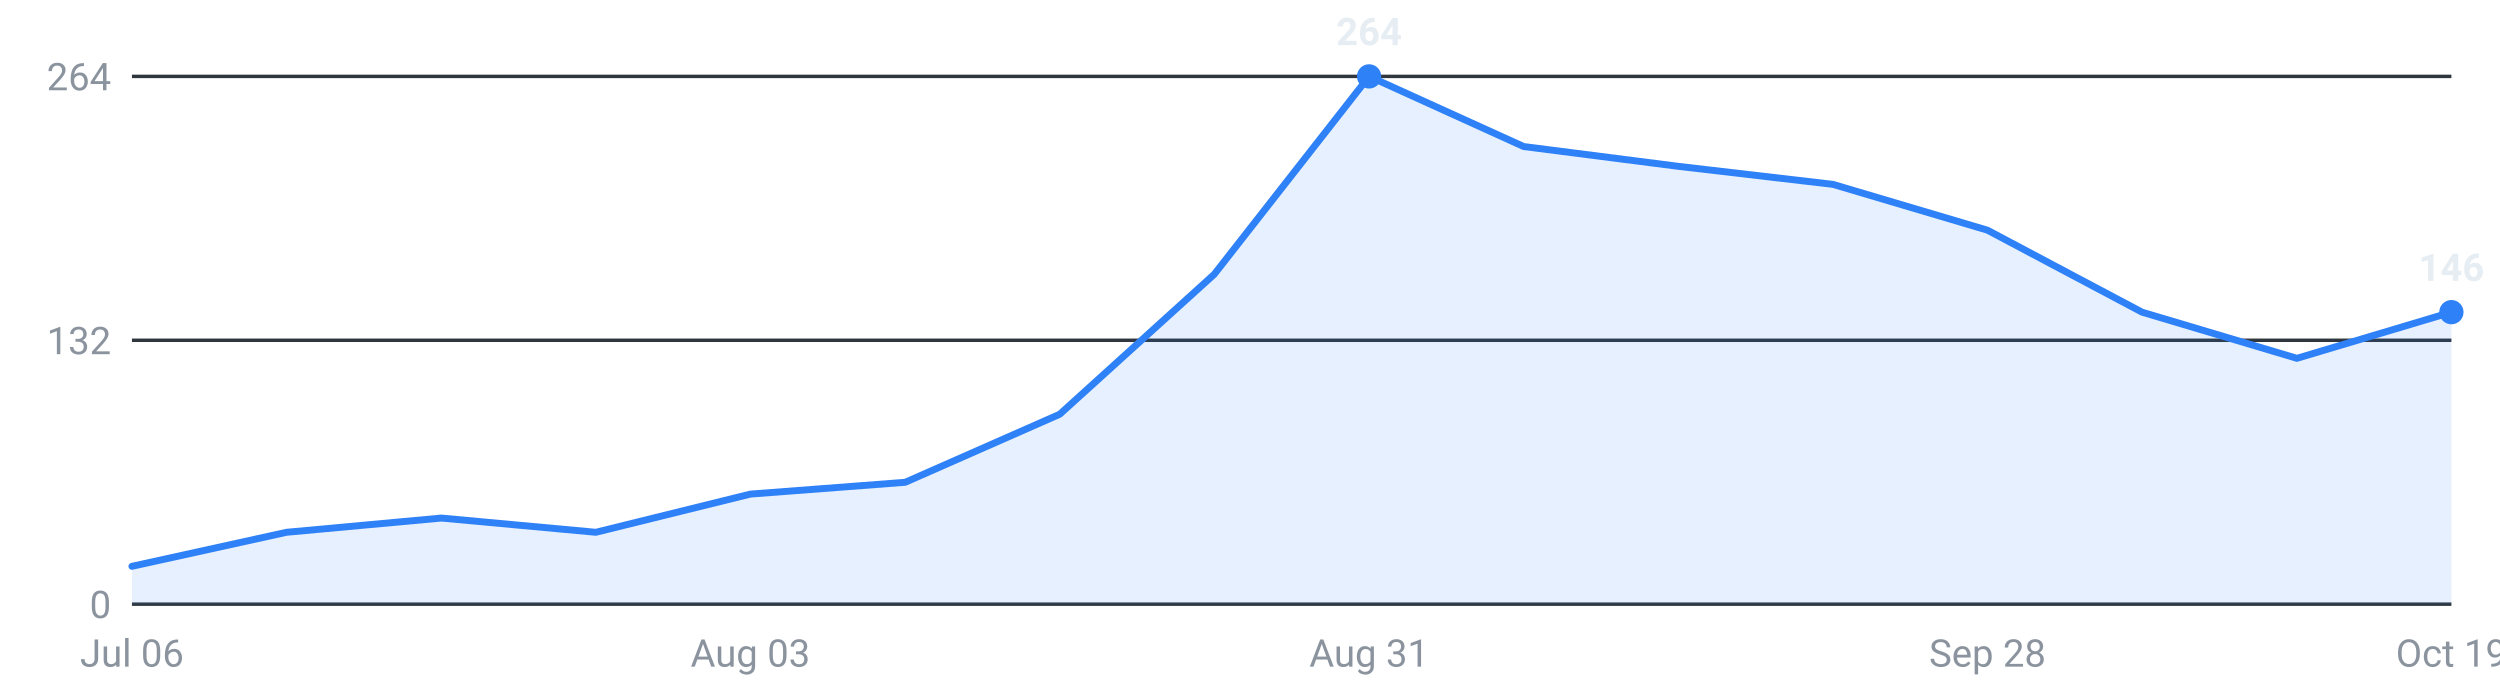
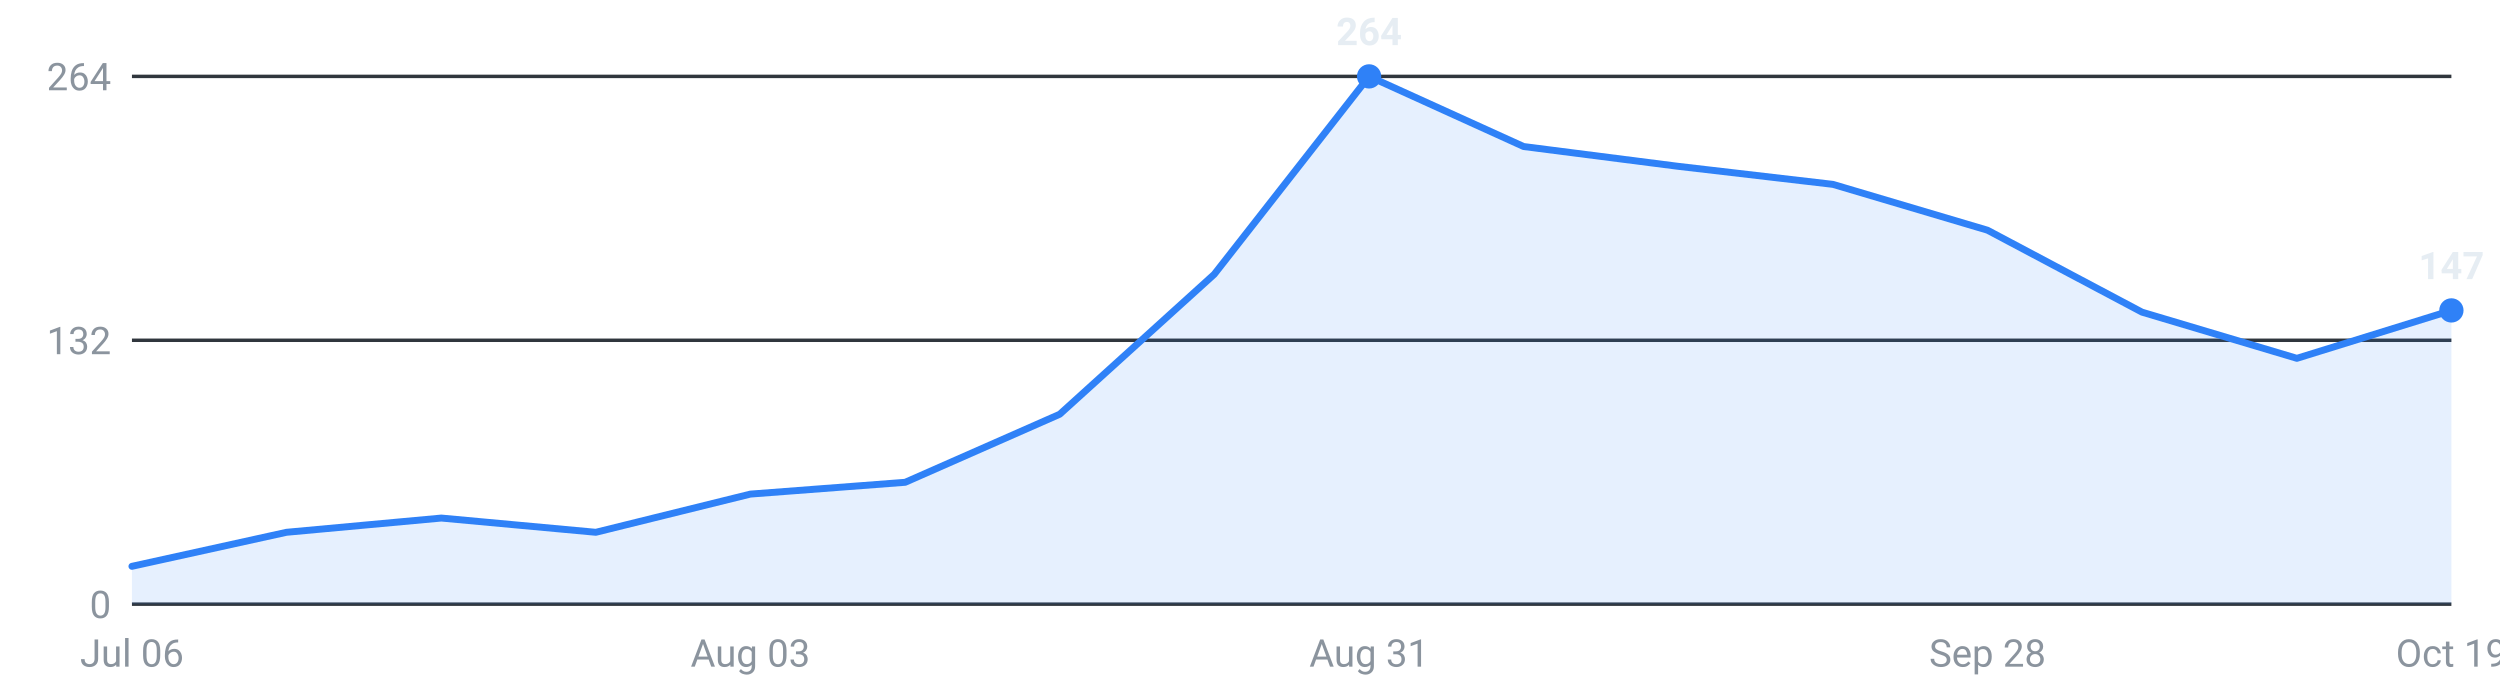
<svg xmlns="http://www.w3.org/2000/svg" viewBox="0 0 720 200" width="720" height="200" role="img" aria-label="Internships posted per week, last 16 weeks">
  <g font-family="-apple-system,Segoe UI,Roboto,sans-serif" font-size="11">
    <line x1="38" y1="174.0" x2="706" y2="174.0" stroke="#30363d" stroke-width="1" />
    <text x="32" y="178.0" text-anchor="end" fill="#8b949e">0</text>
    <line x1="38" y1="98.0" x2="706" y2="98.0" stroke="#30363d" stroke-width="1" />
    <text x="32" y="102.0" text-anchor="end" fill="#8b949e">132</text>
    <line x1="38" y1="22.0" x2="706" y2="22.0" stroke="#30363d" stroke-width="1" />
    <text x="32" y="26.0" text-anchor="end" fill="#8b949e">264</text>
-     <path d="M38.0,174 L38.0,163.1 L82.5,153.3 L127.1,149.2 L171.6,153.3 L216.1,142.3 L260.7,138.9 L305.2,119.3 L349.7,79.0 L394.3,22.0 L438.8,42.2 L483.3,47.9 L527.9,53.1 L572.4,66.3 L616.9,89.9 L661.5,103.2 L706.0,89.9 L706.0,174 Z" fill="#2f81f7" fill-opacity="0.12" />
-     <polyline points="38.0,163.1 82.5,153.3 127.1,149.2 171.6,153.3 216.1,142.3 260.7,138.9 305.2,119.3 349.7,79.0 394.3,22.0 438.8,42.2 483.3,47.9 527.9,53.1 572.4,66.3 616.9,89.9 661.5,103.2 706.0,89.9" fill="none" stroke="#2f81f7" stroke-width="2" stroke-linejoin="round" stroke-linecap="round" />
+     <path d="M38.0,174 L38.0,163.1 L82.5,153.3 L127.1,149.2 L171.6,153.3 L216.1,142.3 L260.7,138.9 L305.2,119.3 L349.7,79.0 L394.3,22.0 L438.8,42.2 L483.3,47.9 L527.9,53.1 L572.4,66.3 L616.9,89.9 L661.5,103.2 L706.0,89.4 L706.0,174 Z" fill="#2f81f7" fill-opacity="0.12" />
+     <polyline points="38.0,163.1 82.5,153.3 127.1,149.2 171.6,153.3 216.1,142.3 260.7,138.9 305.2,119.3 349.7,79.0 394.3,22.0 438.8,42.2 483.3,47.9 527.9,53.1 572.4,66.3 616.9,89.9 661.5,103.2 706.0,89.4" fill="none" stroke="#2f81f7" stroke-width="2" stroke-linejoin="round" stroke-linecap="round" />
    <circle cx="394.3" cy="22.0" r="3.5" fill="#2f81f7" />
    <text x="394.3" y="13.0" text-anchor="middle" fill="#e6edf3" font-weight="600">264</text>
-     <circle cx="706.0" cy="89.9" r="3.5" fill="#2f81f7" />
-     <text x="706.0" y="80.9" text-anchor="middle" fill="#e6edf3" font-weight="600">146</text>
+     <circle cx="706.0" cy="89.4" r="3.5" fill="#2f81f7" />
+     <text x="706.0" y="80.4" text-anchor="middle" fill="#e6edf3" font-weight="600">147</text>
    <text x="38.0" y="192" text-anchor="middle" fill="#8b949e">Jul 06</text>
    <text x="216.1" y="192" text-anchor="middle" fill="#8b949e">Aug 03</text>
    <text x="394.3" y="192" text-anchor="middle" fill="#8b949e">Aug 31</text>
    <text x="572.4" y="192" text-anchor="middle" fill="#8b949e">Sep 28</text>
    <text x="706.0" y="192" text-anchor="middle" fill="#8b949e">Oct 19</text>
  </g>
</svg>
